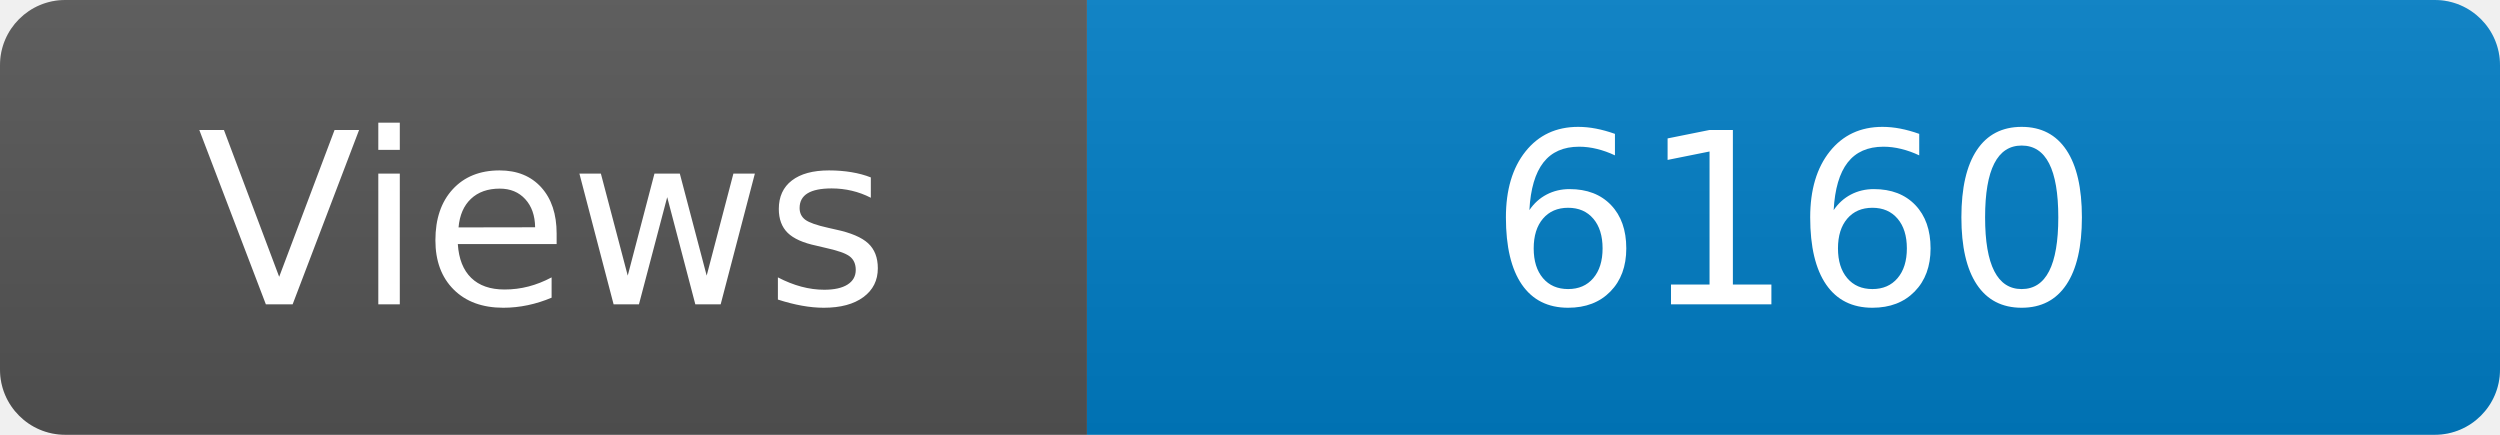
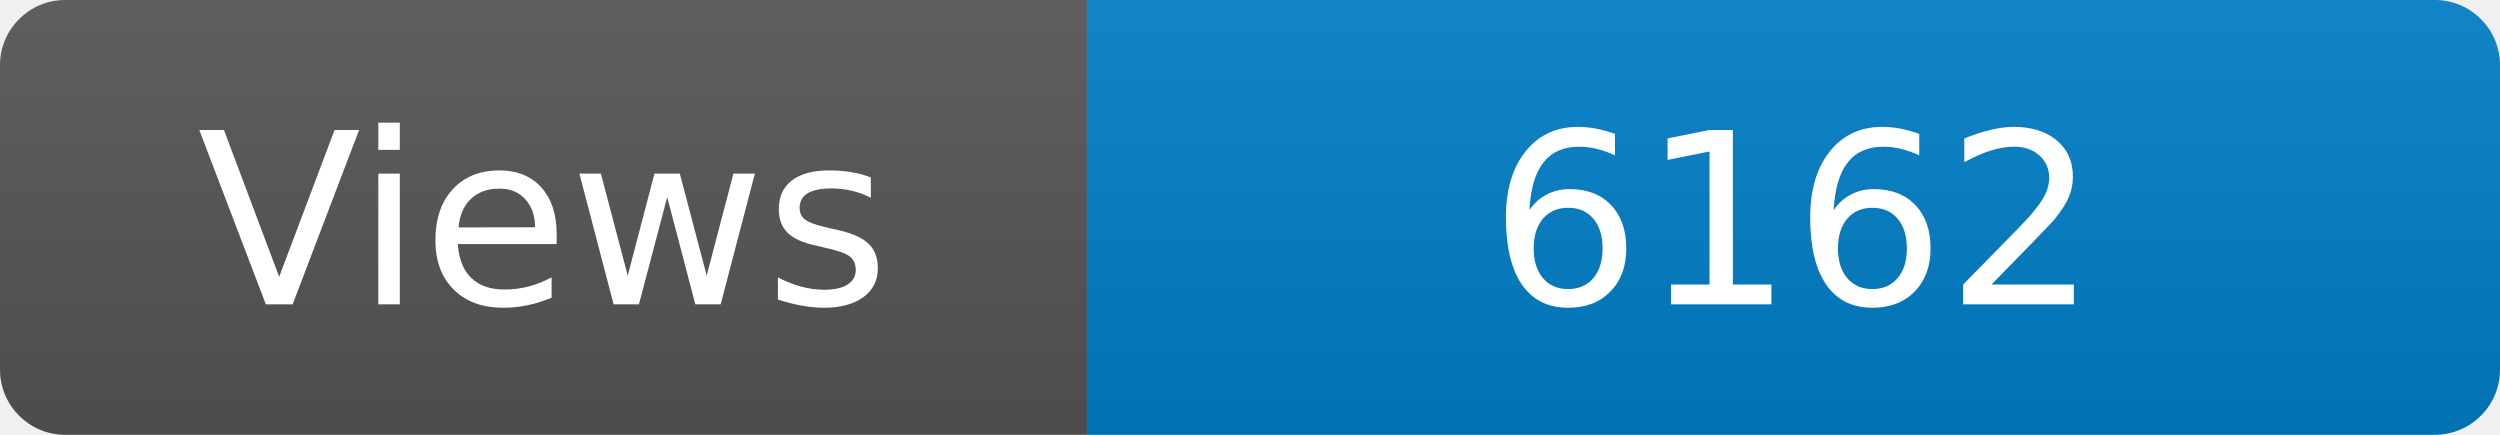
<svg xmlns="http://www.w3.org/2000/svg" width="115" height="20" role="img" aria-label="Maintained?: yes">
  <linearGradient id="s" x2="0" y2="100%">
    <stop offset="0" stop-color="#bbb" stop-opacity=".1" />
    <stop offset="1" stop-opacity=".1" />
  </linearGradient>
  <clipPath id="r">
    <rect width="115" height="20" rx="3" fill="#fff" />
  </clipPath>
  <g clip-path="url(#r)">
    <rect width="50" height="20" fill="#555" />
    <rect x="50" width="160" height="20" fill="#007ec6" />
    <rect width="115" height="20" fill="url(#s)" />
  </g>
  <g fill="#fff" text-anchor="middle" font-family="Verdana,Geneva,DejaVu Sans,sans-serif" font-size="110">
    <text x="250" y="140" transform="scale(.1)" fill="#fff">Views</text>
-     <text x="825" y="140" transform="scale(.1)" fill="#fff">6160</text>
+     <text x="825" y="140" transform="scale(.1)" fill="#fff">6162</text>
  </g>
</svg>
